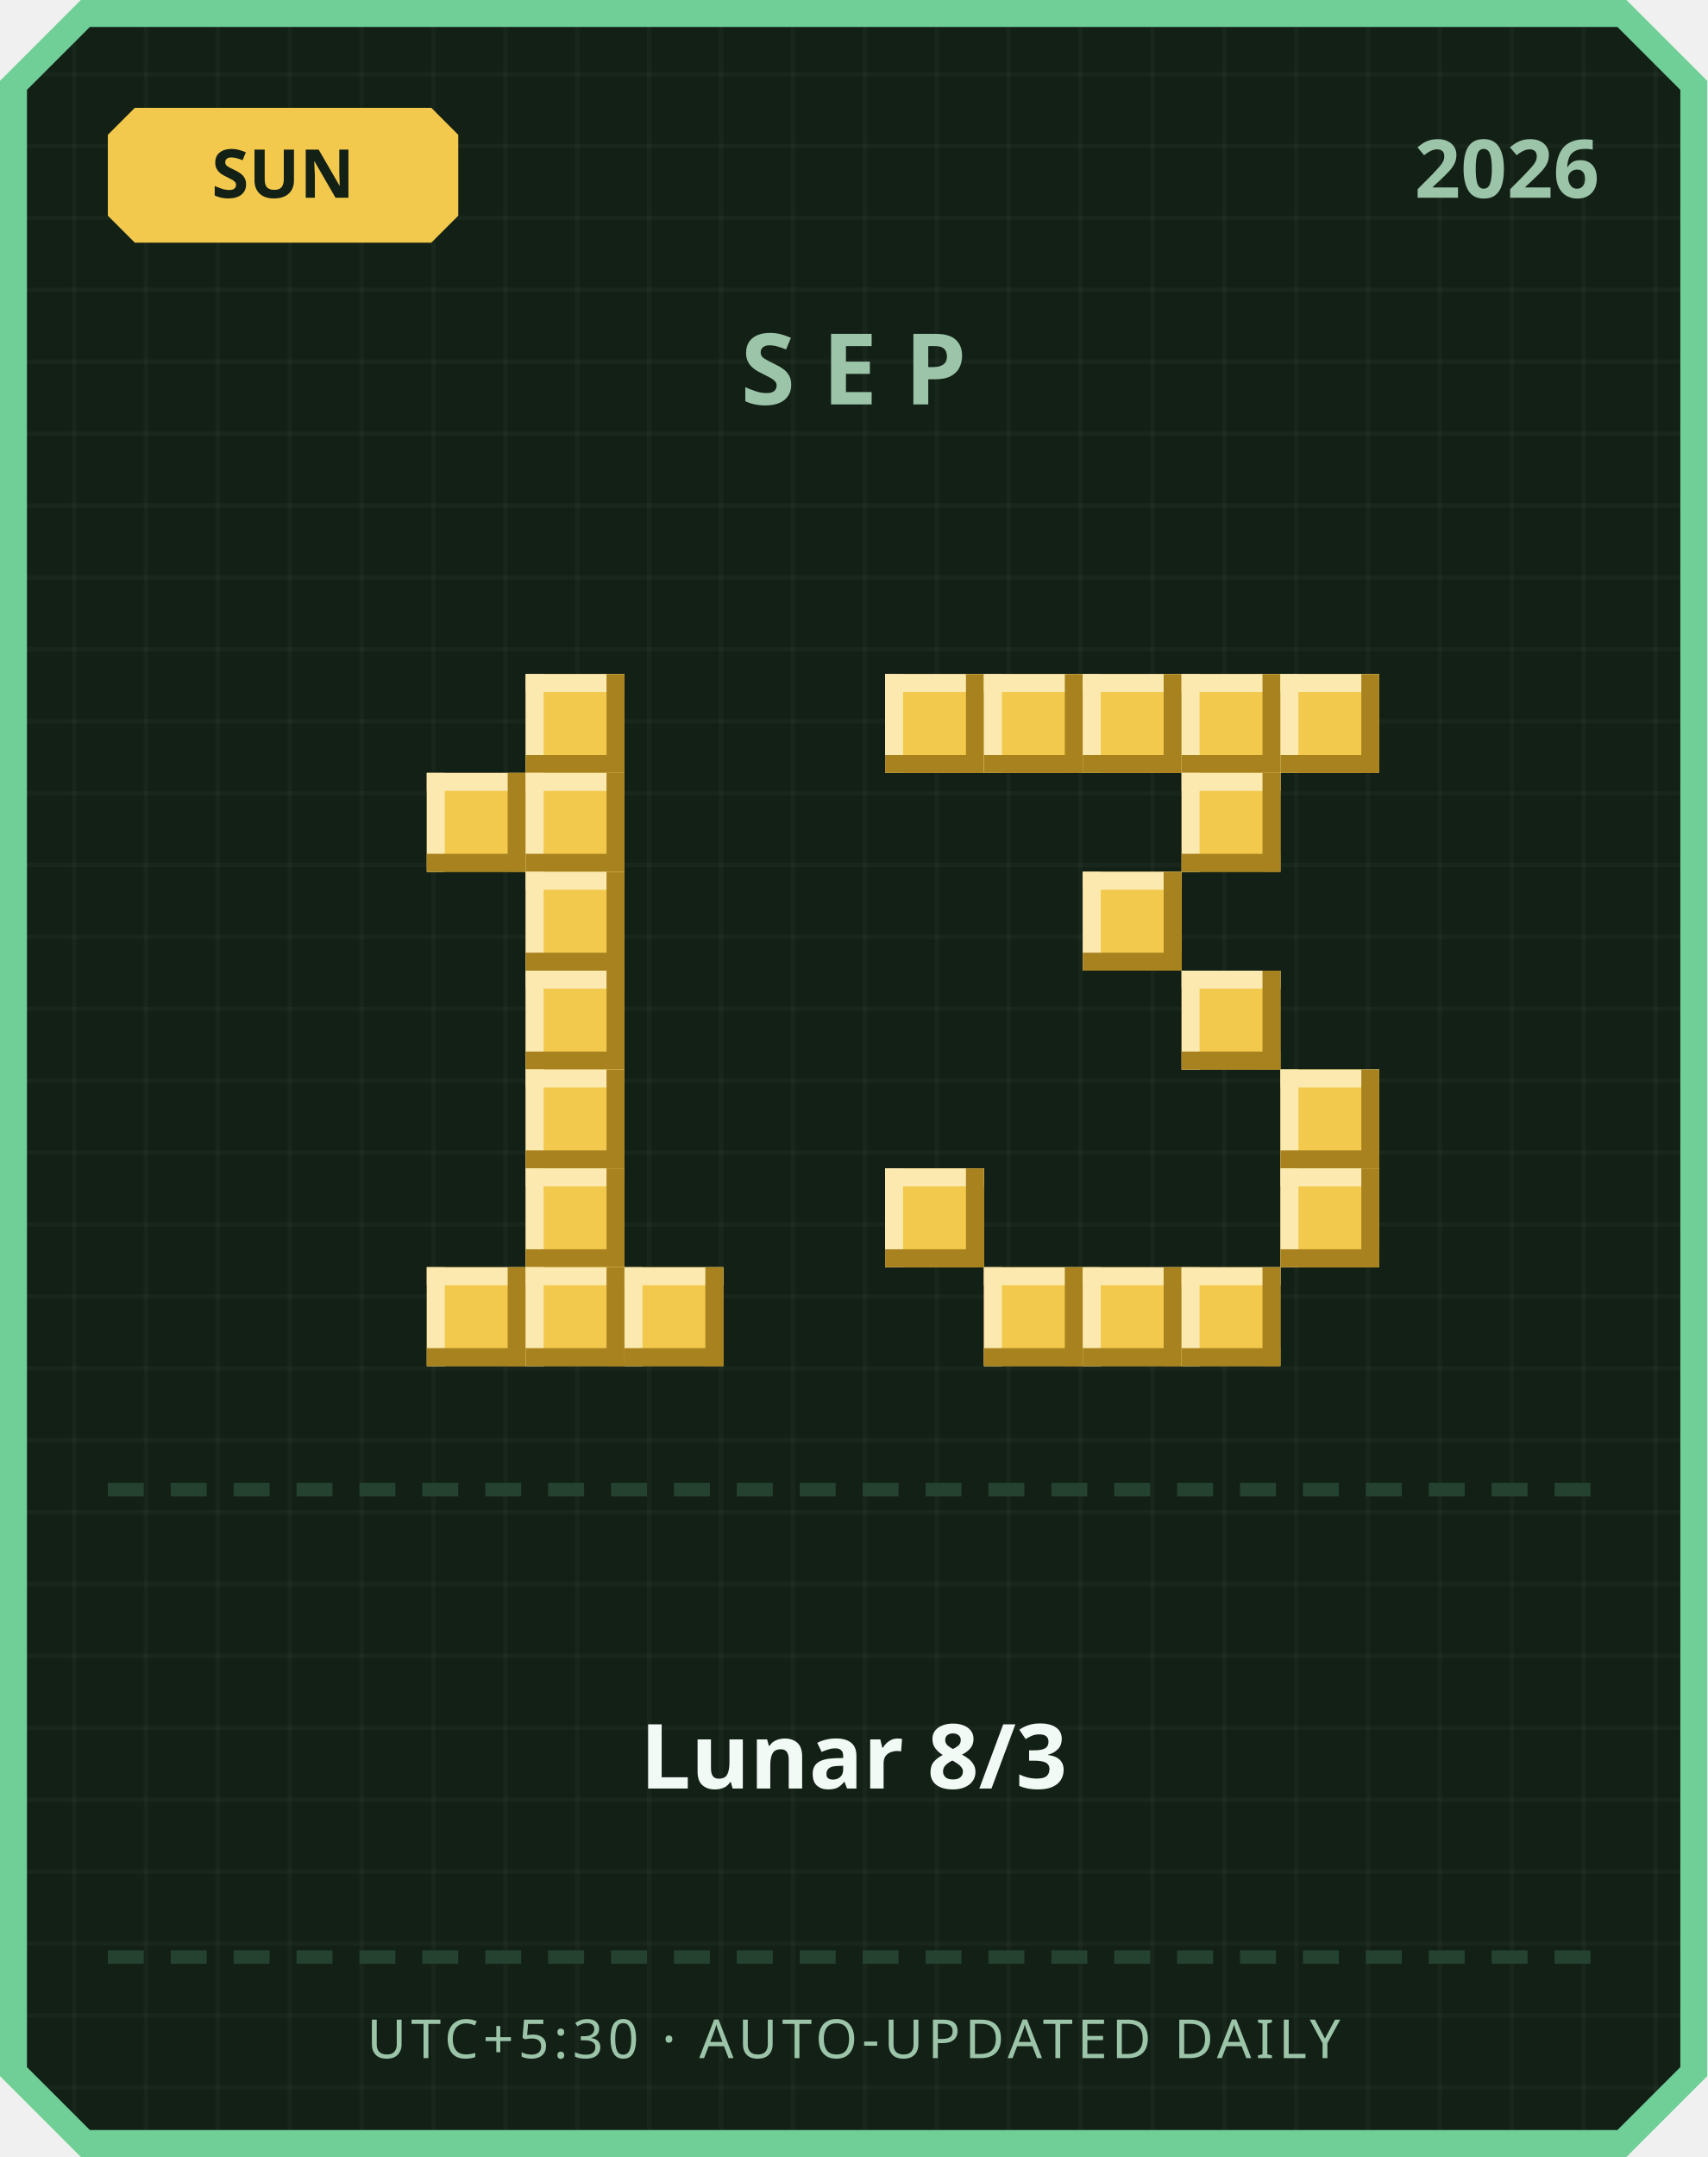
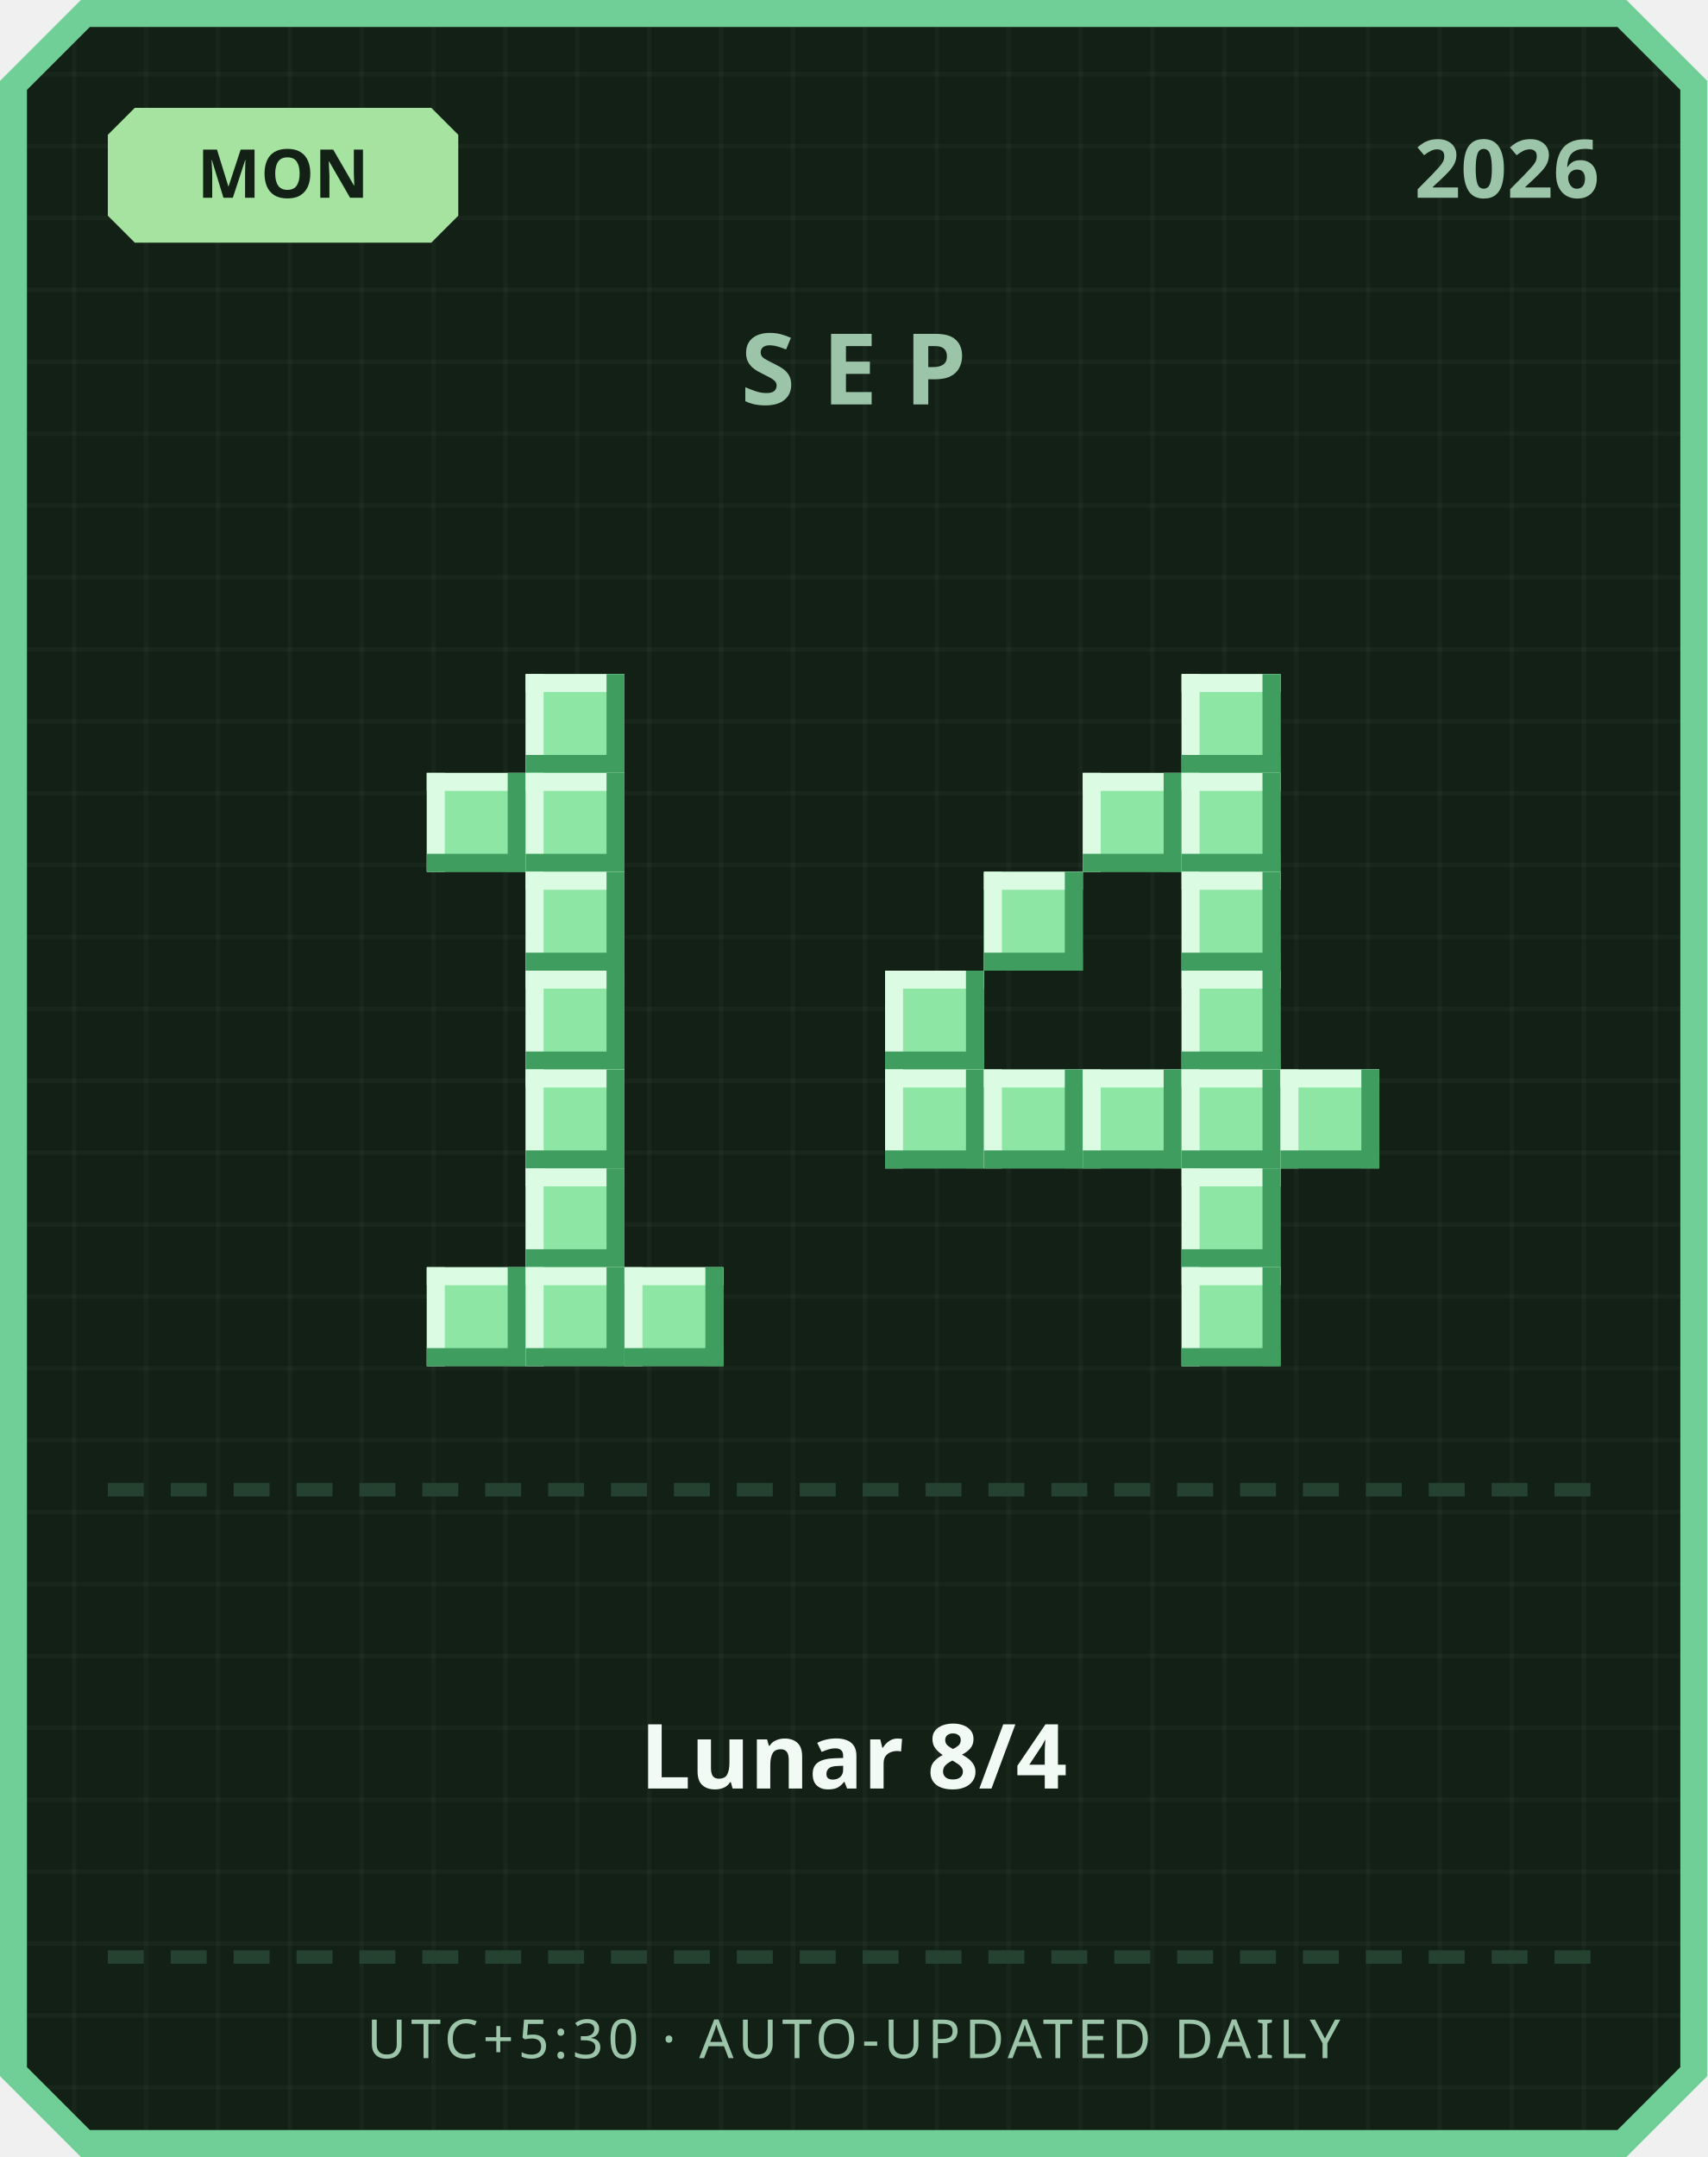
<svg xmlns="http://www.w3.org/2000/svg" width="380" height="480" viewBox="0 0 380 480">
  <defs>
    <pattern id="grid" width="16" height="16" patternUnits="userSpaceOnUse">
      <rect width="16" height="16" fill="#122016" />
      <rect width="1" height="16" fill="#ffffff" opacity="0.03" />
      <rect width="16" height="1" fill="#ffffff" opacity="0.03" />
    </pattern>
  </defs>
  <path d="M 18,0 L 362,0 L 380,18 L 380,462 L 362,480 L 18,480 L 0,462 L 0,18 Z" fill="#6fcf97" />
  <path d="M 20,6 L 360,6 L 374,20 L 374,460 L 360,474 L 20,474 L 6,460 L 6,20 Z" fill="url(#grid)" />
-   <path d="M 30,24 L 96,24 L 102,30 L 102,48 L 96,54 L 30,54 L 24,48 L 24,30 Z" fill="#f2c94c" />
-   <text x="63" y="44" text-anchor="middle" font-family="'Segoe UI', sans-serif" font-size="15" font-weight="700" fill="#122016">SUN</text>
+   <path d="M 30,24 L 96,24 L 102,30 L 102,48 L 96,54 L 30,54 L 24,48 L 24,30 Z" fill="#a6e3a1" />
+   <text x="63" y="44" text-anchor="middle" font-family="'Segoe UI', sans-serif" font-size="15" font-weight="700" fill="#122016">MON</text>
  <text x="356" y="44" text-anchor="end" font-family="'Segoe UI', sans-serif" font-size="18" font-weight="700" fill="#9bc4a8">2026</text>
  <text x="190" y="90" text-anchor="middle" font-family="'Segoe UI', sans-serif" font-size="22" font-weight="700" letter-spacing="6" fill="#9bc4a8">SEP</text>
-   <rect x="117" y="150" width="22" height="22" fill="#f2c94c" />
-   <rect x="117" y="150" width="22" height="4" fill="#fbe9b0" />
-   <rect x="117" y="150" width="4" height="22" fill="#fbe9b0" />
-   <rect x="117" y="168" width="22" height="4" fill="#a8821f" />
-   <rect x="135" y="150" width="4" height="22" fill="#a8821f" />
-   <rect x="95" y="172" width="22" height="22" fill="#f2c94c" />
-   <rect x="95" y="172" width="22" height="4" fill="#fbe9b0" />
-   <rect x="95" y="172" width="4" height="22" fill="#fbe9b0" />
-   <rect x="95" y="190" width="22" height="4" fill="#a8821f" />
-   <rect x="113" y="172" width="4" height="22" fill="#a8821f" />
-   <rect x="117" y="172" width="22" height="22" fill="#f2c94c" />
-   <rect x="117" y="172" width="22" height="4" fill="#fbe9b0" />
-   <rect x="117" y="172" width="4" height="22" fill="#fbe9b0" />
-   <rect x="117" y="190" width="22" height="4" fill="#a8821f" />
-   <rect x="135" y="172" width="4" height="22" fill="#a8821f" />
-   <rect x="117" y="194" width="22" height="22" fill="#f2c94c" />
-   <rect x="117" y="194" width="22" height="4" fill="#fbe9b0" />
-   <rect x="117" y="194" width="4" height="22" fill="#fbe9b0" />
-   <rect x="117" y="212" width="22" height="4" fill="#a8821f" />
-   <rect x="135" y="194" width="4" height="22" fill="#a8821f" />
-   <rect x="117" y="216" width="22" height="22" fill="#f2c94c" />
-   <rect x="117" y="216" width="22" height="4" fill="#fbe9b0" />
-   <rect x="117" y="216" width="4" height="22" fill="#fbe9b0" />
-   <rect x="117" y="234" width="22" height="4" fill="#a8821f" />
-   <rect x="135" y="216" width="4" height="22" fill="#a8821f" />
-   <rect x="117" y="238" width="22" height="22" fill="#f2c94c" />
-   <rect x="117" y="238" width="22" height="4" fill="#fbe9b0" />
-   <rect x="117" y="238" width="4" height="22" fill="#fbe9b0" />
-   <rect x="117" y="256" width="22" height="4" fill="#a8821f" />
-   <rect x="135" y="238" width="4" height="22" fill="#a8821f" />
-   <rect x="117" y="260" width="22" height="22" fill="#f2c94c" />
-   <rect x="117" y="260" width="22" height="4" fill="#fbe9b0" />
-   <rect x="117" y="260" width="4" height="22" fill="#fbe9b0" />
-   <rect x="117" y="278" width="22" height="4" fill="#a8821f" />
-   <rect x="135" y="260" width="4" height="22" fill="#a8821f" />
-   <rect x="95" y="282" width="22" height="22" fill="#f2c94c" />
-   <rect x="95" y="282" width="22" height="4" fill="#fbe9b0" />
-   <rect x="95" y="282" width="4" height="22" fill="#fbe9b0" />
-   <rect x="95" y="300" width="22" height="4" fill="#a8821f" />
-   <rect x="113" y="282" width="4" height="22" fill="#a8821f" />
-   <rect x="117" y="282" width="22" height="22" fill="#f2c94c" />
-   <rect x="117" y="282" width="22" height="4" fill="#fbe9b0" />
-   <rect x="117" y="282" width="4" height="22" fill="#fbe9b0" />
-   <rect x="117" y="300" width="22" height="4" fill="#a8821f" />
-   <rect x="135" y="282" width="4" height="22" fill="#a8821f" />
-   <rect x="139" y="282" width="22" height="22" fill="#f2c94c" />
-   <rect x="139" y="282" width="22" height="4" fill="#fbe9b0" />
-   <rect x="139" y="282" width="4" height="22" fill="#fbe9b0" />
-   <rect x="139" y="300" width="22" height="4" fill="#a8821f" />
-   <rect x="157" y="282" width="4" height="22" fill="#a8821f" />
-   <rect x="197" y="150" width="22" height="22" fill="#f2c94c" />
-   <rect x="197" y="150" width="22" height="4" fill="#fbe9b0" />
-   <rect x="197" y="150" width="4" height="22" fill="#fbe9b0" />
-   <rect x="197" y="168" width="22" height="4" fill="#a8821f" />
-   <rect x="215" y="150" width="4" height="22" fill="#a8821f" />
-   <rect x="219" y="150" width="22" height="22" fill="#f2c94c" />
-   <rect x="219" y="150" width="22" height="4" fill="#fbe9b0" />
-   <rect x="219" y="150" width="4" height="22" fill="#fbe9b0" />
-   <rect x="219" y="168" width="22" height="4" fill="#a8821f" />
-   <rect x="237" y="150" width="4" height="22" fill="#a8821f" />
-   <rect x="241" y="150" width="22" height="22" fill="#f2c94c" />
-   <rect x="241" y="150" width="22" height="4" fill="#fbe9b0" />
-   <rect x="241" y="150" width="4" height="22" fill="#fbe9b0" />
-   <rect x="241" y="168" width="22" height="4" fill="#a8821f" />
-   <rect x="259" y="150" width="4" height="22" fill="#a8821f" />
-   <rect x="263" y="150" width="22" height="22" fill="#f2c94c" />
-   <rect x="263" y="150" width="22" height="4" fill="#fbe9b0" />
-   <rect x="263" y="150" width="4" height="22" fill="#fbe9b0" />
-   <rect x="263" y="168" width="22" height="4" fill="#a8821f" />
-   <rect x="281" y="150" width="4" height="22" fill="#a8821f" />
-   <rect x="285" y="150" width="22" height="22" fill="#f2c94c" />
-   <rect x="285" y="150" width="22" height="4" fill="#fbe9b0" />
-   <rect x="285" y="150" width="4" height="22" fill="#fbe9b0" />
-   <rect x="285" y="168" width="22" height="4" fill="#a8821f" />
-   <rect x="303" y="150" width="4" height="22" fill="#a8821f" />
-   <rect x="263" y="172" width="22" height="22" fill="#f2c94c" />
-   <rect x="263" y="172" width="22" height="4" fill="#fbe9b0" />
-   <rect x="263" y="172" width="4" height="22" fill="#fbe9b0" />
-   <rect x="263" y="190" width="22" height="4" fill="#a8821f" />
-   <rect x="281" y="172" width="4" height="22" fill="#a8821f" />
-   <rect x="241" y="194" width="22" height="22" fill="#f2c94c" />
-   <rect x="241" y="194" width="22" height="4" fill="#fbe9b0" />
-   <rect x="241" y="194" width="4" height="22" fill="#fbe9b0" />
-   <rect x="241" y="212" width="22" height="4" fill="#a8821f" />
-   <rect x="259" y="194" width="4" height="22" fill="#a8821f" />
-   <rect x="263" y="216" width="22" height="22" fill="#f2c94c" />
-   <rect x="263" y="216" width="22" height="4" fill="#fbe9b0" />
-   <rect x="263" y="216" width="4" height="22" fill="#fbe9b0" />
-   <rect x="263" y="234" width="22" height="4" fill="#a8821f" />
-   <rect x="281" y="216" width="4" height="22" fill="#a8821f" />
-   <rect x="285" y="238" width="22" height="22" fill="#f2c94c" />
-   <rect x="285" y="238" width="22" height="4" fill="#fbe9b0" />
-   <rect x="285" y="238" width="4" height="22" fill="#fbe9b0" />
-   <rect x="285" y="256" width="22" height="4" fill="#a8821f" />
-   <rect x="303" y="238" width="4" height="22" fill="#a8821f" />
-   <rect x="197" y="260" width="22" height="22" fill="#f2c94c" />
-   <rect x="197" y="260" width="22" height="4" fill="#fbe9b0" />
-   <rect x="197" y="260" width="4" height="22" fill="#fbe9b0" />
-   <rect x="197" y="278" width="22" height="4" fill="#a8821f" />
-   <rect x="215" y="260" width="4" height="22" fill="#a8821f" />
-   <rect x="285" y="260" width="22" height="22" fill="#f2c94c" />
-   <rect x="285" y="260" width="22" height="4" fill="#fbe9b0" />
-   <rect x="285" y="260" width="4" height="22" fill="#fbe9b0" />
-   <rect x="285" y="278" width="22" height="4" fill="#a8821f" />
-   <rect x="303" y="260" width="4" height="22" fill="#a8821f" />
-   <rect x="219" y="282" width="22" height="22" fill="#f2c94c" />
-   <rect x="219" y="282" width="22" height="4" fill="#fbe9b0" />
-   <rect x="219" y="282" width="4" height="22" fill="#fbe9b0" />
-   <rect x="219" y="300" width="22" height="4" fill="#a8821f" />
-   <rect x="237" y="282" width="4" height="22" fill="#a8821f" />
-   <rect x="241" y="282" width="22" height="22" fill="#f2c94c" />
-   <rect x="241" y="282" width="22" height="4" fill="#fbe9b0" />
-   <rect x="241" y="282" width="4" height="22" fill="#fbe9b0" />
-   <rect x="241" y="300" width="22" height="4" fill="#a8821f" />
-   <rect x="259" y="282" width="4" height="22" fill="#a8821f" />
-   <rect x="263" y="282" width="22" height="22" fill="#f2c94c" />
-   <rect x="263" y="282" width="22" height="4" fill="#fbe9b0" />
-   <rect x="263" y="282" width="4" height="22" fill="#fbe9b0" />
-   <rect x="263" y="300" width="22" height="4" fill="#a8821f" />
-   <rect x="281" y="282" width="4" height="22" fill="#a8821f" />
+   <rect x="117" y="150" width="22" height="22" fill="#8ee6a5" />
+   <rect x="117" y="150" width="22" height="4" fill="#dbfbe3" />
+   <rect x="117" y="150" width="4" height="22" fill="#dbfbe3" />
+   <rect x="117" y="168" width="22" height="4" fill="#3f9e5f" />
+   <rect x="135" y="150" width="4" height="22" fill="#3f9e5f" />
+   <rect x="95" y="172" width="22" height="22" fill="#8ee6a5" />
+   <rect x="95" y="172" width="22" height="4" fill="#dbfbe3" />
+   <rect x="95" y="172" width="4" height="22" fill="#dbfbe3" />
+   <rect x="95" y="190" width="22" height="4" fill="#3f9e5f" />
+   <rect x="113" y="172" width="4" height="22" fill="#3f9e5f" />
+   <rect x="117" y="172" width="22" height="22" fill="#8ee6a5" />
+   <rect x="117" y="172" width="22" height="4" fill="#dbfbe3" />
+   <rect x="117" y="172" width="4" height="22" fill="#dbfbe3" />
+   <rect x="117" y="190" width="22" height="4" fill="#3f9e5f" />
+   <rect x="135" y="172" width="4" height="22" fill="#3f9e5f" />
+   <rect x="117" y="194" width="22" height="22" fill="#8ee6a5" />
+   <rect x="117" y="194" width="22" height="4" fill="#dbfbe3" />
+   <rect x="117" y="194" width="4" height="22" fill="#dbfbe3" />
+   <rect x="117" y="212" width="22" height="4" fill="#3f9e5f" />
+   <rect x="135" y="194" width="4" height="22" fill="#3f9e5f" />
+   <rect x="117" y="216" width="22" height="22" fill="#8ee6a5" />
+   <rect x="117" y="216" width="22" height="4" fill="#dbfbe3" />
+   <rect x="117" y="216" width="4" height="22" fill="#dbfbe3" />
+   <rect x="117" y="234" width="22" height="4" fill="#3f9e5f" />
+   <rect x="135" y="216" width="4" height="22" fill="#3f9e5f" />
+   <rect x="117" y="238" width="22" height="22" fill="#8ee6a5" />
+   <rect x="117" y="238" width="22" height="4" fill="#dbfbe3" />
+   <rect x="117" y="238" width="4" height="22" fill="#dbfbe3" />
+   <rect x="117" y="256" width="22" height="4" fill="#3f9e5f" />
+   <rect x="135" y="238" width="4" height="22" fill="#3f9e5f" />
+   <rect x="117" y="260" width="22" height="22" fill="#8ee6a5" />
+   <rect x="117" y="260" width="22" height="4" fill="#dbfbe3" />
+   <rect x="117" y="260" width="4" height="22" fill="#dbfbe3" />
+   <rect x="117" y="278" width="22" height="4" fill="#3f9e5f" />
+   <rect x="135" y="260" width="4" height="22" fill="#3f9e5f" />
+   <rect x="95" y="282" width="22" height="22" fill="#8ee6a5" />
+   <rect x="95" y="282" width="22" height="4" fill="#dbfbe3" />
+   <rect x="95" y="282" width="4" height="22" fill="#dbfbe3" />
+   <rect x="95" y="300" width="22" height="4" fill="#3f9e5f" />
+   <rect x="113" y="282" width="4" height="22" fill="#3f9e5f" />
+   <rect x="117" y="282" width="22" height="22" fill="#8ee6a5" />
+   <rect x="117" y="282" width="22" height="4" fill="#dbfbe3" />
+   <rect x="117" y="282" width="4" height="22" fill="#dbfbe3" />
+   <rect x="117" y="300" width="22" height="4" fill="#3f9e5f" />
+   <rect x="135" y="282" width="4" height="22" fill="#3f9e5f" />
+   <rect x="139" y="282" width="22" height="22" fill="#8ee6a5" />
+   <rect x="139" y="282" width="22" height="4" fill="#dbfbe3" />
+   <rect x="139" y="282" width="4" height="22" fill="#dbfbe3" />
+   <rect x="139" y="300" width="22" height="4" fill="#3f9e5f" />
+   <rect x="157" y="282" width="4" height="22" fill="#3f9e5f" />
+   <rect x="263" y="150" width="22" height="22" fill="#8ee6a5" />
+   <rect x="263" y="150" width="22" height="4" fill="#dbfbe3" />
+   <rect x="263" y="150" width="4" height="22" fill="#dbfbe3" />
+   <rect x="263" y="168" width="22" height="4" fill="#3f9e5f" />
+   <rect x="281" y="150" width="4" height="22" fill="#3f9e5f" />
+   <rect x="241" y="172" width="22" height="22" fill="#8ee6a5" />
+   <rect x="241" y="172" width="22" height="4" fill="#dbfbe3" />
+   <rect x="241" y="172" width="4" height="22" fill="#dbfbe3" />
+   <rect x="241" y="190" width="22" height="4" fill="#3f9e5f" />
+   <rect x="259" y="172" width="4" height="22" fill="#3f9e5f" />
+   <rect x="263" y="172" width="22" height="22" fill="#8ee6a5" />
+   <rect x="263" y="172" width="22" height="4" fill="#dbfbe3" />
+   <rect x="263" y="172" width="4" height="22" fill="#dbfbe3" />
+   <rect x="263" y="190" width="22" height="4" fill="#3f9e5f" />
+   <rect x="281" y="172" width="4" height="22" fill="#3f9e5f" />
+   <rect x="219" y="194" width="22" height="22" fill="#8ee6a5" />
+   <rect x="219" y="194" width="22" height="4" fill="#dbfbe3" />
+   <rect x="219" y="194" width="4" height="22" fill="#dbfbe3" />
+   <rect x="219" y="212" width="22" height="4" fill="#3f9e5f" />
+   <rect x="237" y="194" width="4" height="22" fill="#3f9e5f" />
+   <rect x="263" y="194" width="22" height="22" fill="#8ee6a5" />
+   <rect x="263" y="194" width="22" height="4" fill="#dbfbe3" />
+   <rect x="263" y="194" width="4" height="22" fill="#dbfbe3" />
+   <rect x="263" y="212" width="22" height="4" fill="#3f9e5f" />
+   <rect x="281" y="194" width="4" height="22" fill="#3f9e5f" />
+   <rect x="197" y="216" width="22" height="22" fill="#8ee6a5" />
+   <rect x="197" y="216" width="22" height="4" fill="#dbfbe3" />
+   <rect x="197" y="216" width="4" height="22" fill="#dbfbe3" />
+   <rect x="197" y="234" width="22" height="4" fill="#3f9e5f" />
+   <rect x="215" y="216" width="4" height="22" fill="#3f9e5f" />
+   <rect x="263" y="216" width="22" height="22" fill="#8ee6a5" />
+   <rect x="263" y="216" width="22" height="4" fill="#dbfbe3" />
+   <rect x="263" y="216" width="4" height="22" fill="#dbfbe3" />
+   <rect x="263" y="234" width="22" height="4" fill="#3f9e5f" />
+   <rect x="281" y="216" width="4" height="22" fill="#3f9e5f" />
+   <rect x="197" y="238" width="22" height="22" fill="#8ee6a5" />
+   <rect x="197" y="238" width="22" height="4" fill="#dbfbe3" />
+   <rect x="197" y="238" width="4" height="22" fill="#dbfbe3" />
+   <rect x="197" y="256" width="22" height="4" fill="#3f9e5f" />
+   <rect x="215" y="238" width="4" height="22" fill="#3f9e5f" />
+   <rect x="219" y="238" width="22" height="22" fill="#8ee6a5" />
+   <rect x="219" y="238" width="22" height="4" fill="#dbfbe3" />
+   <rect x="219" y="238" width="4" height="22" fill="#dbfbe3" />
+   <rect x="219" y="256" width="22" height="4" fill="#3f9e5f" />
+   <rect x="237" y="238" width="4" height="22" fill="#3f9e5f" />
+   <rect x="241" y="238" width="22" height="22" fill="#8ee6a5" />
+   <rect x="241" y="238" width="22" height="4" fill="#dbfbe3" />
+   <rect x="241" y="238" width="4" height="22" fill="#dbfbe3" />
+   <rect x="241" y="256" width="22" height="4" fill="#3f9e5f" />
+   <rect x="259" y="238" width="4" height="22" fill="#3f9e5f" />
+   <rect x="263" y="238" width="22" height="22" fill="#8ee6a5" />
+   <rect x="263" y="238" width="22" height="4" fill="#dbfbe3" />
+   <rect x="263" y="238" width="4" height="22" fill="#dbfbe3" />
+   <rect x="263" y="256" width="22" height="4" fill="#3f9e5f" />
+   <rect x="281" y="238" width="4" height="22" fill="#3f9e5f" />
+   <rect x="285" y="238" width="22" height="22" fill="#8ee6a5" />
+   <rect x="285" y="238" width="22" height="4" fill="#dbfbe3" />
+   <rect x="285" y="238" width="4" height="22" fill="#dbfbe3" />
+   <rect x="285" y="256" width="22" height="4" fill="#3f9e5f" />
+   <rect x="303" y="238" width="4" height="22" fill="#3f9e5f" />
+   <rect x="263" y="260" width="22" height="22" fill="#8ee6a5" />
+   <rect x="263" y="260" width="22" height="4" fill="#dbfbe3" />
+   <rect x="263" y="260" width="4" height="22" fill="#dbfbe3" />
+   <rect x="263" y="278" width="22" height="4" fill="#3f9e5f" />
+   <rect x="281" y="260" width="4" height="22" fill="#3f9e5f" />
+   <rect x="263" y="282" width="22" height="22" fill="#8ee6a5" />
+   <rect x="263" y="282" width="22" height="4" fill="#dbfbe3" />
+   <rect x="263" y="282" width="4" height="22" fill="#dbfbe3" />
+   <rect x="263" y="300" width="22" height="4" fill="#3f9e5f" />
+   <rect x="281" y="282" width="4" height="22" fill="#3f9e5f" />
  <rect x="24" y="330" width="8" height="3" fill="#254230" />
  <rect x="38" y="330" width="8" height="3" fill="#254230" />
  <rect x="52" y="330" width="8" height="3" fill="#254230" />
  <rect x="66" y="330" width="8" height="3" fill="#254230" />
  <rect x="80" y="330" width="8" height="3" fill="#254230" />
  <rect x="94" y="330" width="8" height="3" fill="#254230" />
  <rect x="108" y="330" width="8" height="3" fill="#254230" />
  <rect x="122" y="330" width="8" height="3" fill="#254230" />
  <rect x="136" y="330" width="8" height="3" fill="#254230" />
  <rect x="150" y="330" width="8" height="3" fill="#254230" />
  <rect x="164" y="330" width="8" height="3" fill="#254230" />
  <rect x="178" y="330" width="8" height="3" fill="#254230" />
  <rect x="192" y="330" width="8" height="3" fill="#254230" />
  <rect x="206" y="330" width="8" height="3" fill="#254230" />
  <rect x="220" y="330" width="8" height="3" fill="#254230" />
  <rect x="234" y="330" width="8" height="3" fill="#254230" />
  <rect x="248" y="330" width="8" height="3" fill="#254230" />
  <rect x="262" y="330" width="8" height="3" fill="#254230" />
  <rect x="276" y="330" width="8" height="3" fill="#254230" />
  <rect x="290" y="330" width="8" height="3" fill="#254230" />
  <rect x="304" y="330" width="8" height="3" fill="#254230" />
  <rect x="318" y="330" width="8" height="3" fill="#254230" />
  <rect x="332" y="330" width="8" height="3" fill="#254230" />
  <rect x="346" y="330" width="8" height="3" fill="#254230" />
-   <text x="190" y="398" text-anchor="middle" font-family="'Segoe UI', 'Microsoft JhengHei', sans-serif" font-size="20" font-weight="700" fill="#f1faf4">Lunar 8/3</text>
+   <text x="190" y="398" text-anchor="middle" font-family="'Segoe UI', 'Microsoft JhengHei', sans-serif" font-size="20" font-weight="700" fill="#f1faf4">Lunar 8/4</text>
  <rect x="24" y="434" width="8" height="3" fill="#254230" />
  <rect x="38" y="434" width="8" height="3" fill="#254230" />
  <rect x="52" y="434" width="8" height="3" fill="#254230" />
  <rect x="66" y="434" width="8" height="3" fill="#254230" />
  <rect x="80" y="434" width="8" height="3" fill="#254230" />
  <rect x="94" y="434" width="8" height="3" fill="#254230" />
  <rect x="108" y="434" width="8" height="3" fill="#254230" />
  <rect x="122" y="434" width="8" height="3" fill="#254230" />
  <rect x="136" y="434" width="8" height="3" fill="#254230" />
  <rect x="150" y="434" width="8" height="3" fill="#254230" />
  <rect x="164" y="434" width="8" height="3" fill="#254230" />
  <rect x="178" y="434" width="8" height="3" fill="#254230" />
  <rect x="192" y="434" width="8" height="3" fill="#254230" />
  <rect x="206" y="434" width="8" height="3" fill="#254230" />
  <rect x="220" y="434" width="8" height="3" fill="#254230" />
  <rect x="234" y="434" width="8" height="3" fill="#254230" />
  <rect x="248" y="434" width="8" height="3" fill="#254230" />
  <rect x="262" y="434" width="8" height="3" fill="#254230" />
  <rect x="276" y="434" width="8" height="3" fill="#254230" />
  <rect x="290" y="434" width="8" height="3" fill="#254230" />
  <rect x="304" y="434" width="8" height="3" fill="#254230" />
  <rect x="318" y="434" width="8" height="3" fill="#254230" />
  <rect x="332" y="434" width="8" height="3" fill="#254230" />
  <rect x="346" y="434" width="8" height="3" fill="#254230" />
  <text x="190" y="458" text-anchor="middle" font-family="'Segoe UI', sans-serif" font-size="12" letter-spacing="1" fill="#9bc4a8">UTC+5:30 · AUTO-UPDATED DAILY</text>
</svg>
